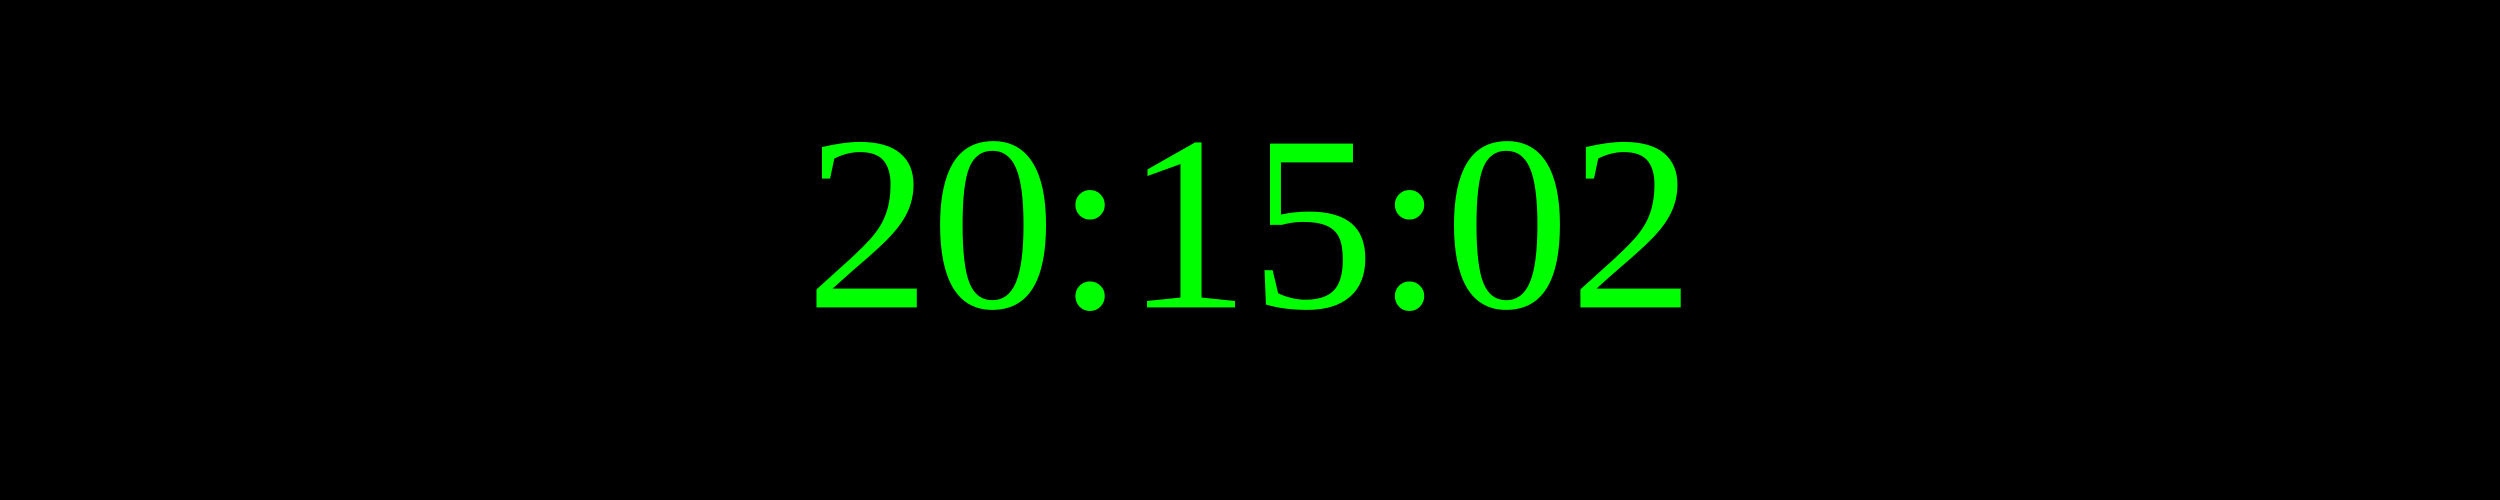
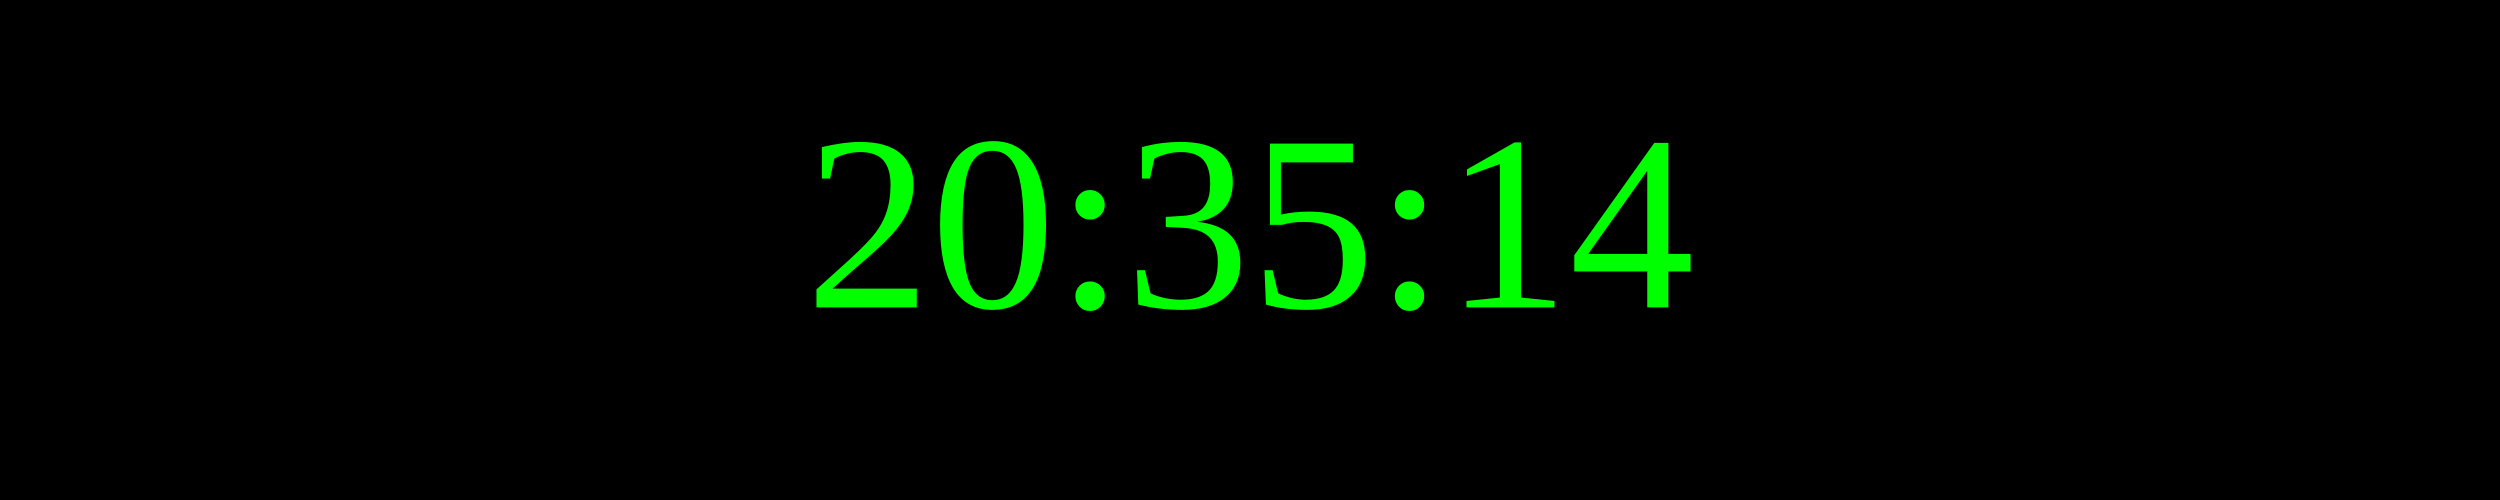
<svg xmlns="http://www.w3.org/2000/svg" width="250" height="50">
  <rect width="100%" height="100%" fill="black" />
  <text x="50%" y="50%" font-size="25" fill="lime" text-anchor="middle" dominant-baseline="middle">
- 20:15:02
+ 20:35:14
</text>
</svg>
